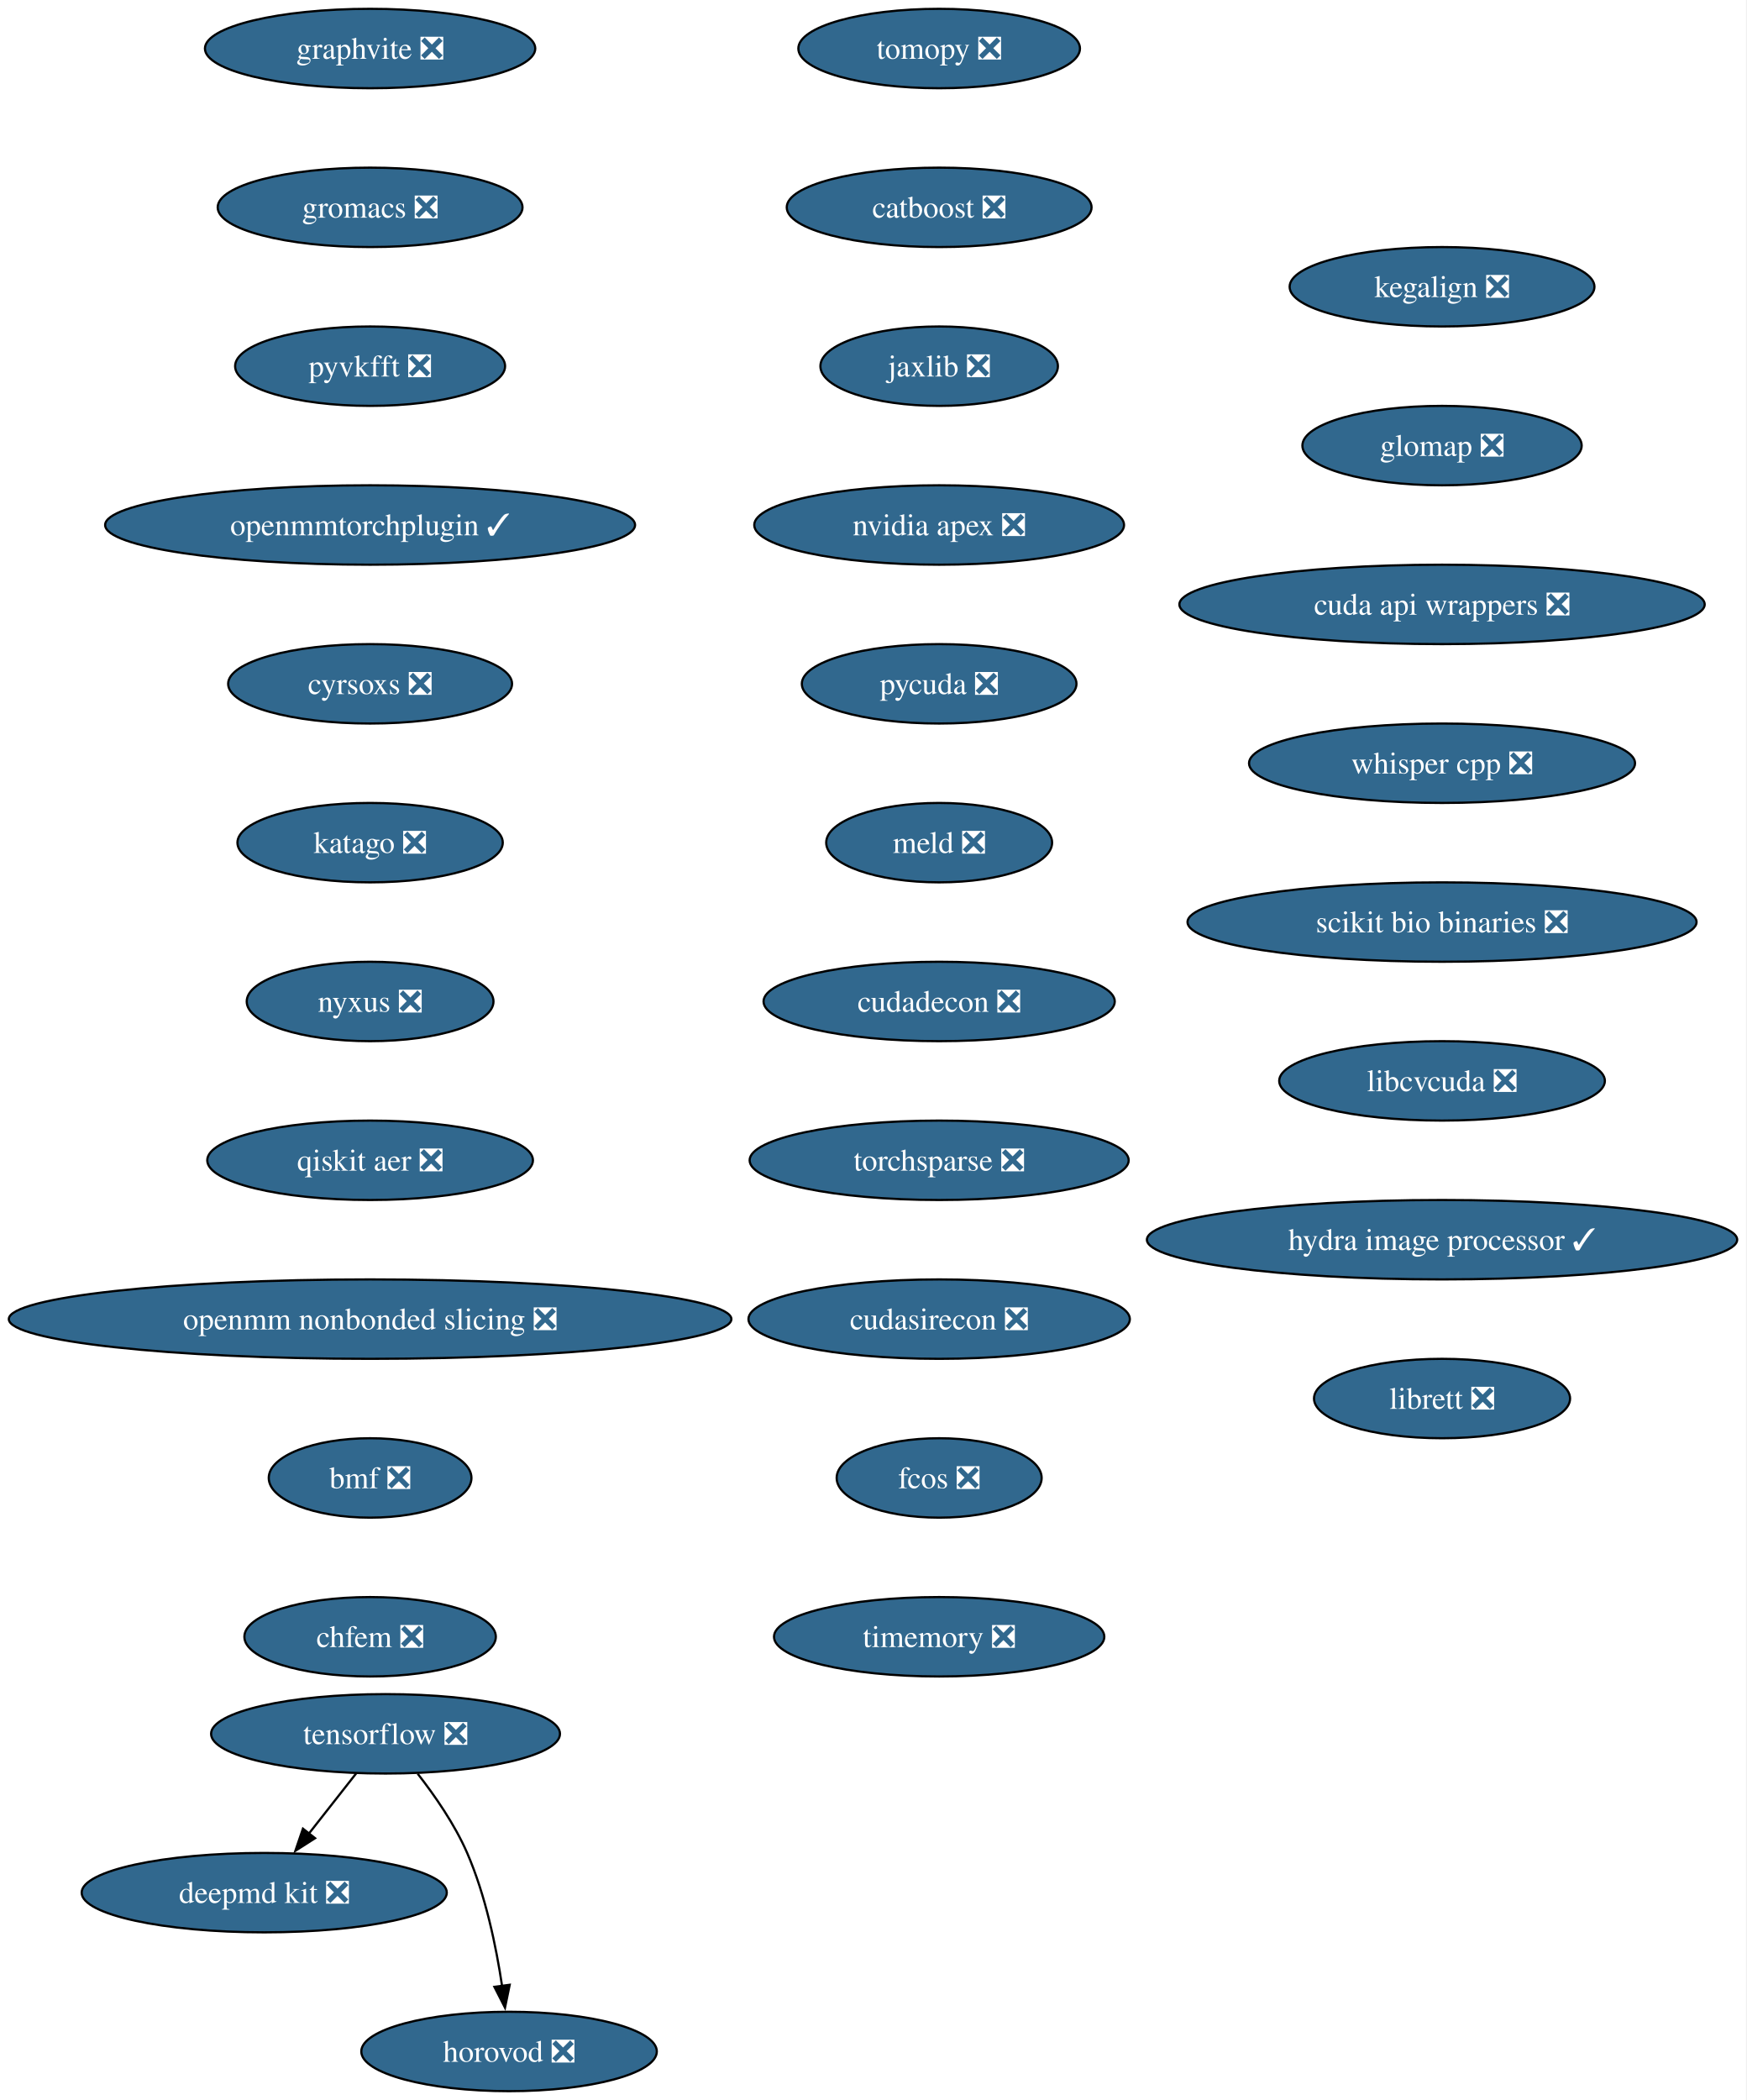
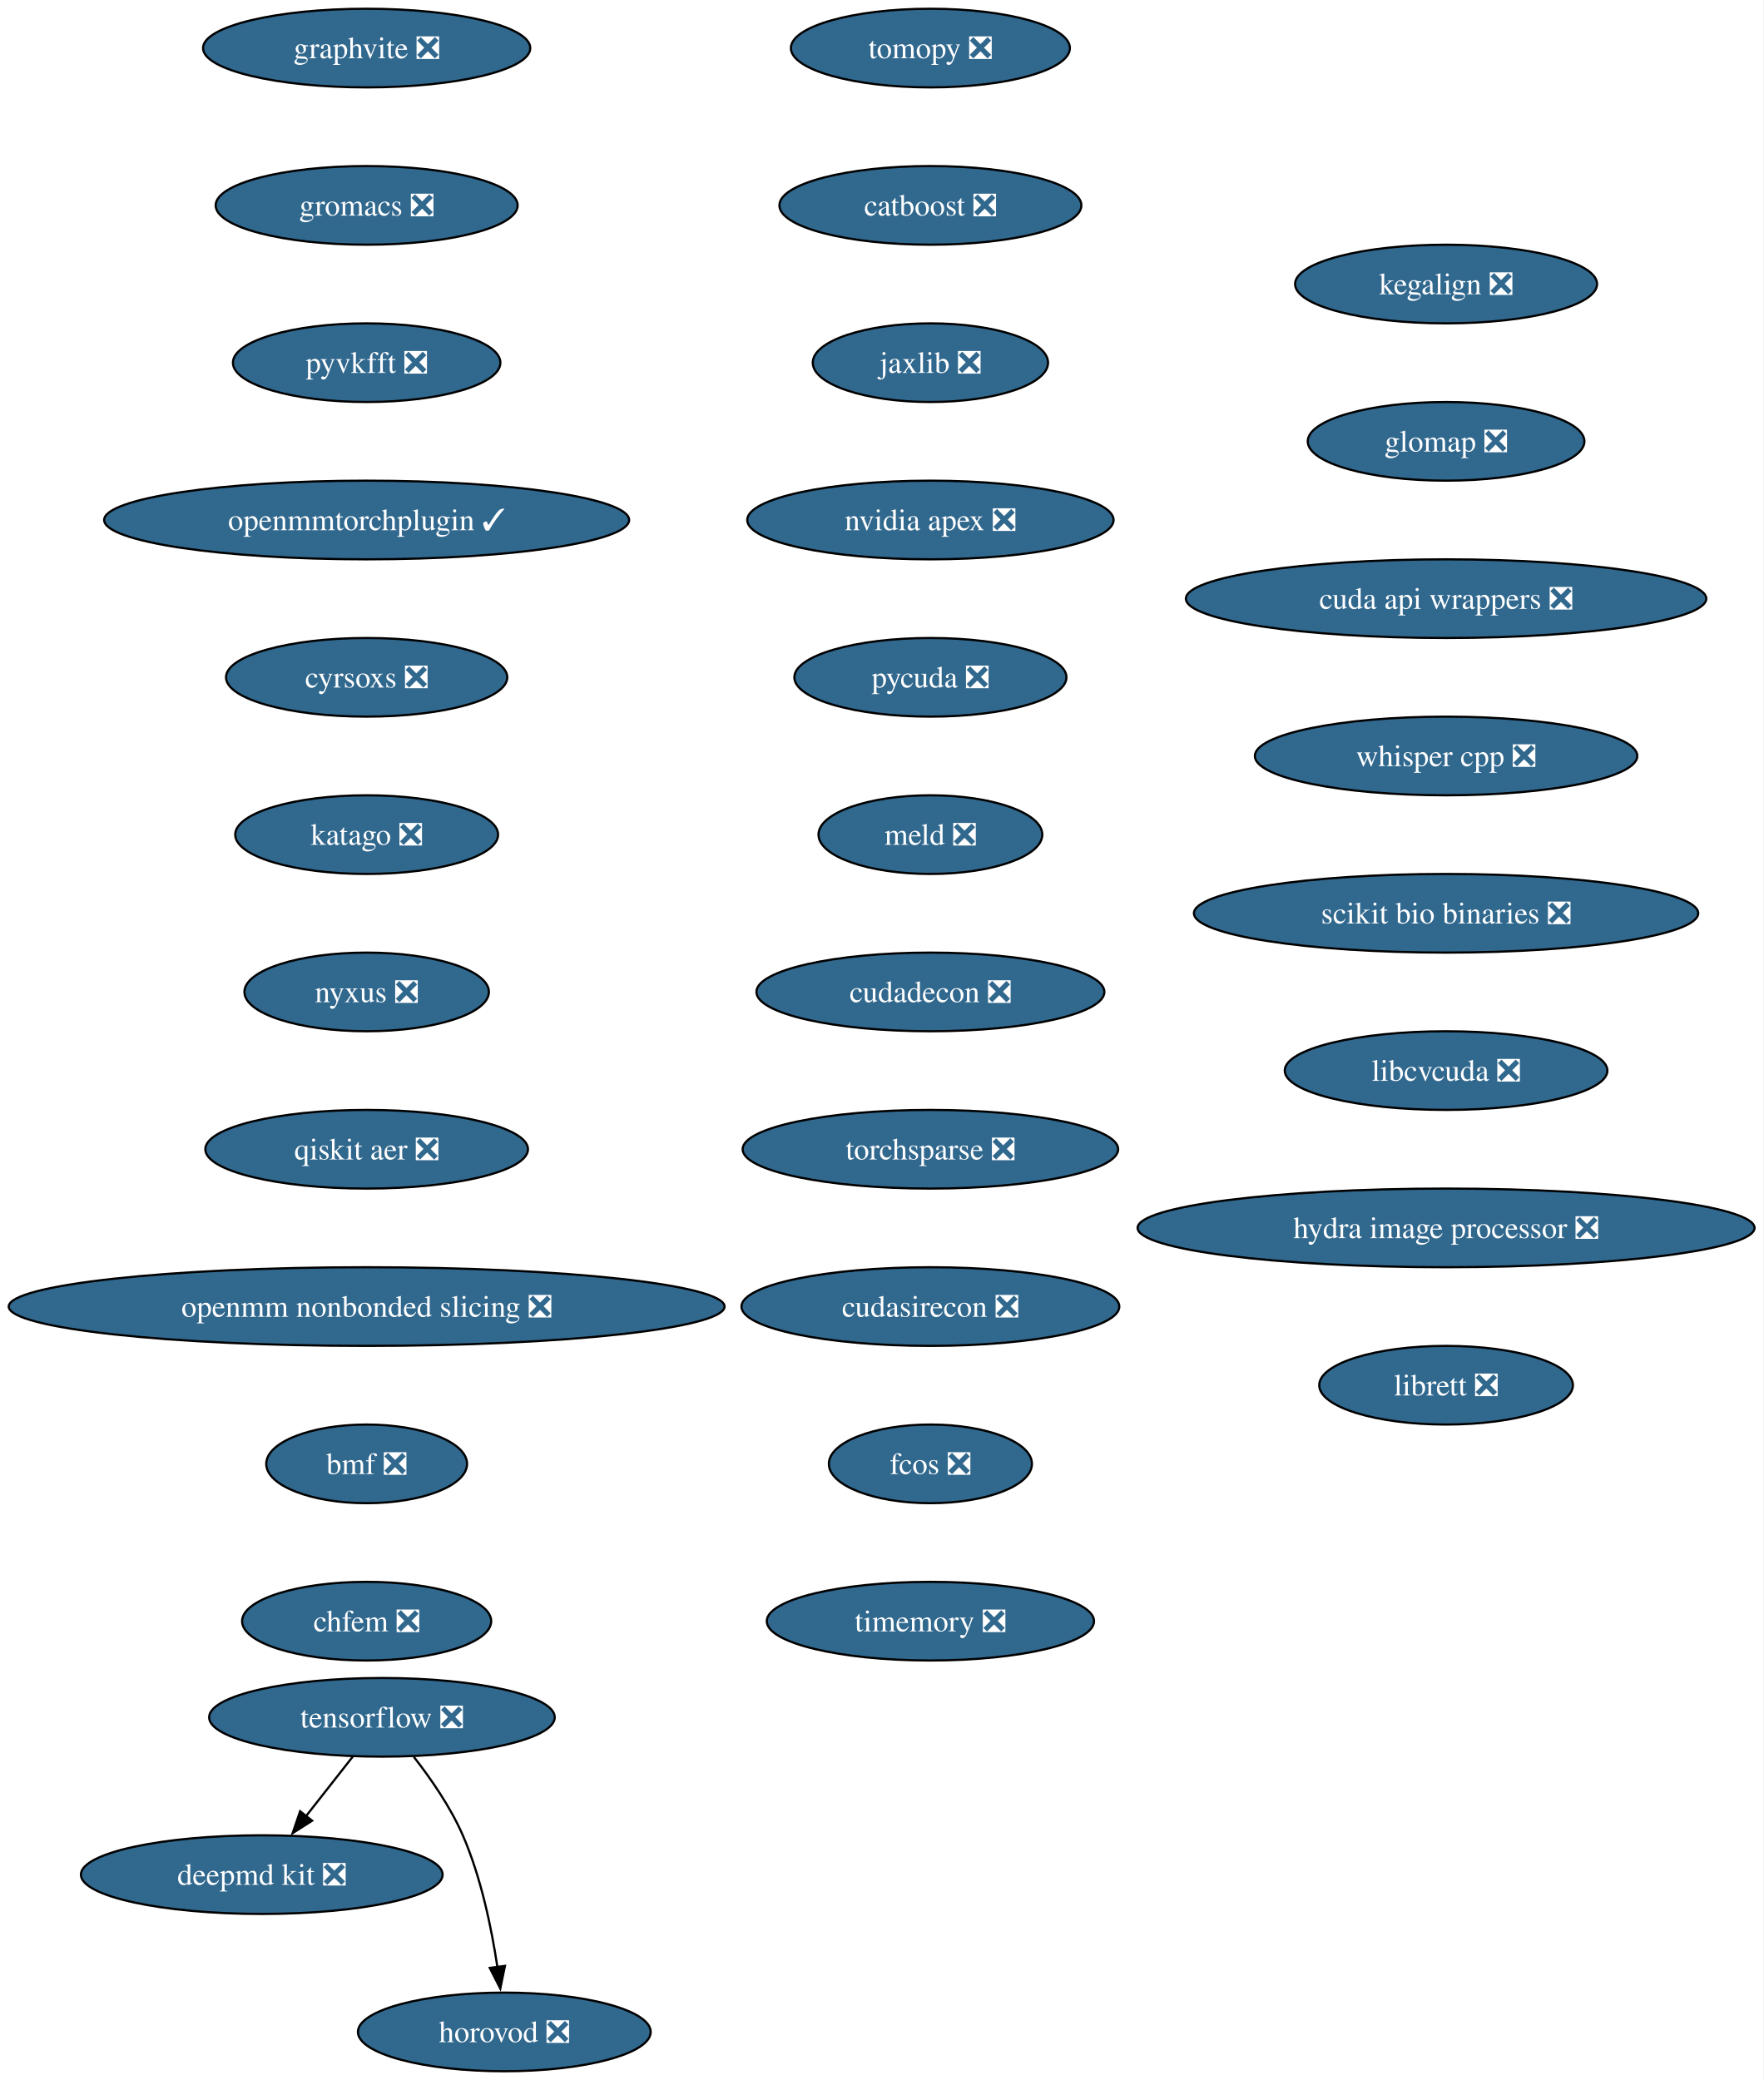
- <svg xmlns="http://www.w3.org/2000/svg" xmlns:xlink="http://www.w3.org/1999/xlink" width="792pt" height="952pt" viewBox="0.00 0.00 792.00 952.00">
+ <svg xmlns="http://www.w3.org/2000/svg" xmlns:xlink="http://www.w3.org/1999/xlink" width="807pt" height="952pt" viewBox="0.00 0.00 807.00 952.00">
  <g id="graph0" class="graph" transform="scale(1 1) rotate(0) translate(4 948)">
-     <polygon fill="white" stroke="none" points="-4,4 -4,-948 787.6,-948 787.6,4 -4,4" />
+     <polygon fill="white" stroke="none" points="-4,4 -4,-948 802.97,-948 802.97,4 -4,4" />
    <g id="node1" class="node">
      <g id="a_node1">
        <a xlink:href="https://github.com/conda-forge/tomopy-feedstock/pull/88" xlink:title="tomopy ❎">
          <ellipse fill="#31688e" stroke="black" cx="421.8" cy="-926" rx="63.84" ry="18" />
          <text xml:space="preserve" text-anchor="middle" x="421.8" y="-921.33" font-family="Times,serif" font-size="14.00" fill="white">tomopy ❎</text>
        </a>
      </g>
    </g>
    <g id="node2" class="node">
      <g id="a_node2">
        <a xlink:href="https://github.com/conda-forge/catboost-feedstock/pull/150" xlink:title="catboost ❎">
          <ellipse fill="#31688e" stroke="black" cx="421.8" cy="-854" rx="69.1" ry="18" />
          <text xml:space="preserve" text-anchor="middle" x="421.8" y="-849.33" font-family="Times,serif" font-size="14.00" fill="white">catboost ❎</text>
        </a>
      </g>
    </g>
    <g id="node6" class="node">
      <g id="a_node6">
        <a xlink:href="https://github.com/conda-forge/jaxlib-feedstock/pull/323" xlink:title="jaxlib ❎">
          <ellipse fill="#31688e" stroke="black" cx="421.8" cy="-782" rx="53.84" ry="18" />
          <text xml:space="preserve" text-anchor="middle" x="421.8" y="-777.33" font-family="Times,serif" font-size="14.00" fill="white">jaxlib ❎</text>
        </a>
      </g>
    </g>
    <g id="node3" class="node">
      <g id="a_node3">
        <a xlink:href="https://github.com/conda-forge/tensorflow-feedstock/pull/490" xlink:title="tensorflow ❎">
          <ellipse fill="#31688e" stroke="black" cx="170.8" cy="-162" rx="79.09" ry="18" />
          <text xml:space="preserve" text-anchor="middle" x="170.8" y="-157.32" font-family="Times,serif" font-size="14.00" fill="white">tensorflow ❎</text>
        </a>
      </g>
    </g>
    <g id="node4" class="node">
      <g id="a_node4">
        <a xlink:href="https://github.com/conda-forge/deepmd-kit-feedstock/pull/137" xlink:title="deepmd kit ❎">
          <ellipse fill="#31688e" stroke="black" cx="115.8" cy="-90" rx="82.77" ry="18" />
          <text xml:space="preserve" text-anchor="middle" x="115.8" y="-85.33" font-family="Times,serif" font-size="14.00" fill="white">deepmd kit ❎</text>
        </a>
      </g>
    </g>
    <g id="edge2" class="edge">
      <path fill="none" stroke="black" d="M157.48,-144.05C151.06,-135.89 143.23,-125.91 136.09,-116.82" />
      <polygon fill="black" stroke="black" points="138.85,-114.68 129.92,-108.98 133.35,-119 138.85,-114.68" />
    </g>
    <g id="node5" class="node">
      <g id="a_node5">
        <a xlink:href="https://github.com/conda-forge/horovod-feedstock/pull/50" xlink:title="horovod ❎">
          <ellipse fill="#31688e" stroke="black" cx="226.8" cy="-18" rx="66.99" ry="18" />
          <text xml:space="preserve" text-anchor="middle" x="226.8" y="-13.32" font-family="Times,serif" font-size="14.00" fill="white">horovod ❎</text>
        </a>
      </g>
    </g>
    <g id="edge3" class="edge">
      <path fill="none" stroke="black" d="M185.37,-143.91C193.11,-134.01 202.16,-120.97 207.8,-108 216.18,-88.72 220.98,-65.43 223.66,-47.52" />
      <polygon fill="black" stroke="black" points="227.09,-48.23 224.96,-37.85 220.15,-47.3 227.09,-48.23" />
    </g>
    <g id="node7" class="node">
      <g id="a_node7">
        <a xlink:href="https://github.com/conda-forge/nvidia-apex-feedstock/pull/65" xlink:title="nvidia apex ❎">
          <ellipse fill="#31688e" stroke="black" cx="421.8" cy="-710" rx="83.83" ry="18" />
          <text xml:space="preserve" text-anchor="middle" x="421.8" y="-705.33" font-family="Times,serif" font-size="14.00" fill="white">nvidia apex ❎</text>
        </a>
      </g>
    </g>
    <g id="node8" class="node">
      <g id="a_node8">
        <a xlink:href="https://github.com/conda-forge/pycuda-feedstock/pull/53" xlink:title="pycuda ❎">
          <ellipse fill="#31688e" stroke="black" cx="421.8" cy="-638" rx="62.26" ry="18" />
          <text xml:space="preserve" text-anchor="middle" x="421.8" y="-633.33" font-family="Times,serif" font-size="14.00" fill="white">pycuda ❎</text>
        </a>
      </g>
    </g>
    <g id="node9" class="node">
      <g id="a_node9">
        <a xlink:href="https://github.com/conda-forge/meld-feedstock/pull/31" xlink:title="meld ❎">
          <ellipse fill="#31688e" stroke="black" cx="421.8" cy="-566" rx="51.21" ry="18" />
          <text xml:space="preserve" text-anchor="middle" x="421.8" y="-561.33" font-family="Times,serif" font-size="14.00" fill="white">meld ❎</text>
        </a>
      </g>
    </g>
    <g id="node10" class="node">
      <g id="a_node10">
        <a xlink:href="https://github.com/conda-forge/cudadecon-feedstock/pull/35" xlink:title="cudadecon ❎">
          <ellipse fill="#31688e" stroke="black" cx="421.8" cy="-494" rx="79.62" ry="18" />
          <text xml:space="preserve" text-anchor="middle" x="421.8" y="-489.32" font-family="Times,serif" font-size="14.00" fill="white">cudadecon ❎</text>
        </a>
      </g>
    </g>
    <g id="node11" class="node">
      <g id="a_node11">
        <a xlink:href="https://github.com/conda-forge/torchsparse-feedstock/pull/50" xlink:title="torchsparse ❎">
          <ellipse fill="#31688e" stroke="black" cx="421.8" cy="-422" rx="85.93" ry="18" />
          <text xml:space="preserve" text-anchor="middle" x="421.8" y="-417.32" font-family="Times,serif" font-size="14.00" fill="white">torchsparse ❎</text>
        </a>
      </g>
    </g>
    <g id="node12" class="node">
      <g id="a_node12">
        <a xlink:href="https://github.com/conda-forge/cudasirecon-feedstock/pull/33" xlink:title="cudasirecon ❎">
          <ellipse fill="#31688e" stroke="black" cx="421.8" cy="-350" rx="86.46" ry="18" />
          <text xml:space="preserve" text-anchor="middle" x="421.8" y="-345.32" font-family="Times,serif" font-size="14.00" fill="white">cudasirecon ❎</text>
        </a>
      </g>
    </g>
    <g id="node13" class="node">
      <g id="a_node13">
        <a xlink:href="https://github.com/conda-forge/fcos-feedstock/pull/34" xlink:title="fcos ❎">
          <ellipse fill="#31688e" stroke="black" cx="421.8" cy="-278" rx="46.47" ry="18" />
          <text xml:space="preserve" text-anchor="middle" x="421.8" y="-273.32" font-family="Times,serif" font-size="14.00" fill="white">fcos ❎</text>
        </a>
      </g>
    </g>
    <g id="node14" class="node">
      <g id="a_node14">
        <a xlink:href="https://github.com/conda-forge/timemory-feedstock/pull/26" xlink:title="timemory ❎">
          <ellipse fill="#31688e" stroke="black" cx="421.8" cy="-206" rx="74.88" ry="18" />
          <text xml:space="preserve" text-anchor="middle" x="421.8" y="-201.32" font-family="Times,serif" font-size="14.00" fill="white">timemory ❎</text>
        </a>
      </g>
    </g>
    <g id="node15" class="node">
      <g id="a_node15">
        <a xlink:href="https://github.com/conda-forge/graphvite-feedstock/pull/10" xlink:title="graphvite ❎">
          <ellipse fill="#31688e" stroke="black" cx="163.8" cy="-926" rx="74.88" ry="18" />
          <text xml:space="preserve" text-anchor="middle" x="163.8" y="-921.33" font-family="Times,serif" font-size="14.00" fill="white">graphvite ❎</text>
        </a>
      </g>
    </g>
    <g id="node16" class="node">
      <g id="a_node16">
        <a xlink:href="https://github.com/conda-forge/gromacs-feedstock/pull/81" xlink:title="gromacs ❎">
          <ellipse fill="#31688e" stroke="black" cx="163.8" cy="-854" rx="69.1" ry="18" />
          <text xml:space="preserve" text-anchor="middle" x="163.8" y="-849.33" font-family="Times,serif" font-size="14.00" fill="white">gromacs ❎</text>
        </a>
      </g>
    </g>
    <g id="node17" class="node">
      <g id="a_node17">
        <a xlink:href="https://github.com/conda-forge/pyvkfft-feedstock/pull/32" xlink:title="pyvkfft ❎">
          <ellipse fill="#31688e" stroke="black" cx="163.8" cy="-782" rx="61.2" ry="18" />
          <text xml:space="preserve" text-anchor="middle" x="163.8" y="-777.33" font-family="Times,serif" font-size="14.00" fill="white">pyvkfft ❎</text>
        </a>
      </g>
    </g>
    <g id="node18" class="node">
      <g id="a_node18">
        <a xlink:href="https://github.com/conda-forge/openmmtorchplugin-feedstock/pull/30" xlink:title="openmmtorchplugin ✓">
          <ellipse fill="#31688e" stroke="black" cx="163.8" cy="-710" rx="120.13" ry="18" />
          <text xml:space="preserve" text-anchor="middle" x="163.8" y="-705.33" font-family="Times,serif" font-size="14.00" fill="white">openmmtorchplugin ✓</text>
        </a>
      </g>
    </g>
    <g id="node19" class="node">
      <g id="a_node19">
        <a xlink:href="https://github.com/conda-forge/cyrsoxs-feedstock/pull/29" xlink:title="cyrsoxs ❎">
          <ellipse fill="#31688e" stroke="black" cx="163.8" cy="-638" rx="64.36" ry="18" />
          <text xml:space="preserve" text-anchor="middle" x="163.8" y="-633.33" font-family="Times,serif" font-size="14.00" fill="white">cyrsoxs ❎</text>
        </a>
      </g>
    </g>
    <g id="node20" class="node">
      <g id="a_node20">
        <a xlink:href="https://github.com/conda-forge/katago-feedstock/pull/32" xlink:title="katago ❎">
          <ellipse fill="#31688e" stroke="black" cx="163.8" cy="-566" rx="60.15" ry="18" />
          <text xml:space="preserve" text-anchor="middle" x="163.8" y="-561.33" font-family="Times,serif" font-size="14.00" fill="white">katago ❎</text>
        </a>
      </g>
    </g>
    <g id="node21" class="node">
      <g id="a_node21">
        <a xlink:href="https://github.com/conda-forge/nyxus-feedstock/pull/72" xlink:title="nyxus ❎">
          <ellipse fill="#31688e" stroke="black" cx="163.8" cy="-494" rx="55.94" ry="18" />
          <text xml:space="preserve" text-anchor="middle" x="163.8" y="-489.32" font-family="Times,serif" font-size="14.00" fill="white">nyxus ❎</text>
        </a>
      </g>
    </g>
    <g id="node22" class="node">
      <g id="a_node22">
        <a xlink:href="https://github.com/conda-forge/qiskit-aer-feedstock/pull/71" xlink:title="qiskit aer ❎">
          <ellipse fill="#31688e" stroke="black" cx="163.8" cy="-422" rx="73.83" ry="18" />
          <text xml:space="preserve" text-anchor="middle" x="163.8" y="-417.32" font-family="Times,serif" font-size="14.00" fill="white">qiskit aer ❎</text>
        </a>
      </g>
    </g>
    <g id="node23" class="node">
      <g id="a_node23">
        <a xlink:href="https://github.com/conda-forge/openmm-nonbonded-slicing-feedstock/pull/15" xlink:title="openmm nonbonded slicing ❎">
          <ellipse fill="#31688e" stroke="black" cx="163.8" cy="-350" rx="163.8" ry="18" />
          <text xml:space="preserve" text-anchor="middle" x="163.8" y="-345.32" font-family="Times,serif" font-size="14.00" fill="white">openmm nonbonded slicing ❎</text>
        </a>
      </g>
    </g>
    <g id="node24" class="node">
      <g id="a_node24">
        <a xlink:href="https://github.com/conda-forge/bmf-feedstock/pull/48" xlink:title="bmf ❎">
          <ellipse fill="#31688e" stroke="black" cx="163.8" cy="-278" rx="45.95" ry="18" />
          <text xml:space="preserve" text-anchor="middle" x="163.8" y="-273.32" font-family="Times,serif" font-size="14.00" fill="white">bmf ❎</text>
        </a>
      </g>
    </g>
    <g id="node25" class="node">
      <g id="a_node25">
        <a xlink:href="https://github.com/conda-forge/chfem-feedstock/pull/11" xlink:title="chfem ❎">
          <ellipse fill="#31688e" stroke="black" cx="163.8" cy="-206" rx="57" ry="18" />
          <text xml:space="preserve" text-anchor="middle" x="163.8" y="-201.32" font-family="Times,serif" font-size="14.00" fill="white">chfem ❎</text>
        </a>
      </g>
    </g>
    <g id="node26" class="node">
      <g id="a_node26">
        <a xlink:href="https://github.com/conda-forge/kegalign-feedstock/pull/13" xlink:title="kegalign ❎">
-           <ellipse fill="#31688e" stroke="black" cx="649.8" cy="-818" rx="69.1" ry="18" />
-           <text xml:space="preserve" text-anchor="middle" x="649.8" y="-813.33" font-family="Times,serif" font-size="14.00" fill="white">kegalign ❎</text>
+           <ellipse fill="#31688e" stroke="black" cx="657.8" cy="-818" rx="69.1" ry="18" />
+           <text xml:space="preserve" text-anchor="middle" x="657.8" y="-813.33" font-family="Times,serif" font-size="14.00" fill="white">kegalign ❎</text>
        </a>
      </g>
    </g>
    <g id="node27" class="node">
      <g id="a_node27">
        <a xlink:href="https://github.com/conda-forge/glomap-feedstock/pull/13" xlink:title="glomap ❎">
-           <ellipse fill="#31688e" stroke="black" cx="649.8" cy="-746" rx="63.31" ry="18" />
-           <text xml:space="preserve" text-anchor="middle" x="649.8" y="-741.33" font-family="Times,serif" font-size="14.00" fill="white">glomap ❎</text>
+           <ellipse fill="#31688e" stroke="black" cx="657.8" cy="-746" rx="63.31" ry="18" />
+           <text xml:space="preserve" text-anchor="middle" x="657.8" y="-741.33" font-family="Times,serif" font-size="14.00" fill="white">glomap ❎</text>
        </a>
      </g>
    </g>
    <g id="node28" class="node">
      <g id="a_node28">
        <a xlink:href="https://github.com/conda-forge/cuda-api-wrappers-feedstock/pull/5" xlink:title="cuda api wrappers ❎">
-           <ellipse fill="#31688e" stroke="black" cx="649.8" cy="-674" rx="119.08" ry="18" />
-           <text xml:space="preserve" text-anchor="middle" x="649.8" y="-669.33" font-family="Times,serif" font-size="14.00" fill="white">cuda api wrappers ❎</text>
+           <ellipse fill="#31688e" stroke="black" cx="657.8" cy="-674" rx="119.08" ry="18" />
+           <text xml:space="preserve" text-anchor="middle" x="657.8" y="-669.33" font-family="Times,serif" font-size="14.00" fill="white">cuda api wrappers ❎</text>
        </a>
      </g>
    </g>
    <g id="node29" class="node">
      <g id="a_node29">
        <a xlink:href="https://github.com/conda-forge/whisper.cpp-feedstock/pull/14" xlink:title="whisper cpp ❎">
-           <ellipse fill="#31688e" stroke="black" cx="649.8" cy="-602" rx="87.51" ry="18" />
-           <text xml:space="preserve" text-anchor="middle" x="649.8" y="-597.33" font-family="Times,serif" font-size="14.00" fill="white">whisper cpp ❎</text>
+           <ellipse fill="#31688e" stroke="black" cx="657.8" cy="-602" rx="87.51" ry="18" />
+           <text xml:space="preserve" text-anchor="middle" x="657.8" y="-597.33" font-family="Times,serif" font-size="14.00" fill="white">whisper cpp ❎</text>
        </a>
      </g>
    </g>
    <g id="node30" class="node">
      <g id="a_node30">
        <a xlink:href="https://github.com/conda-forge/scikit-bio-binaries-feedstock/pull/8" xlink:title="scikit bio binaries ❎">
-           <ellipse fill="#31688e" stroke="black" cx="649.8" cy="-530" rx="115.39" ry="18" />
-           <text xml:space="preserve" text-anchor="middle" x="649.8" y="-525.33" font-family="Times,serif" font-size="14.00" fill="white">scikit bio binaries ❎</text>
+           <ellipse fill="#31688e" stroke="black" cx="657.8" cy="-530" rx="115.39" ry="18" />
+           <text xml:space="preserve" text-anchor="middle" x="657.8" y="-525.33" font-family="Times,serif" font-size="14.00" fill="white">scikit bio binaries ❎</text>
        </a>
      </g>
    </g>
    <g id="node31" class="node">
      <g id="a_node31">
        <a xlink:href="https://github.com/conda-forge/libcvcuda-feedstock/pull/3" xlink:title="libcvcuda ❎">
-           <ellipse fill="#31688e" stroke="black" cx="649.8" cy="-458" rx="73.83" ry="18" />
-           <text xml:space="preserve" text-anchor="middle" x="649.8" y="-453.32" font-family="Times,serif" font-size="14.00" fill="white">libcvcuda ❎</text>
+           <ellipse fill="#31688e" stroke="black" cx="657.8" cy="-458" rx="73.83" ry="18" />
+           <text xml:space="preserve" text-anchor="middle" x="657.8" y="-453.32" font-family="Times,serif" font-size="14.00" fill="white">libcvcuda ❎</text>
        </a>
      </g>
    </g>
    <g id="node32" class="node">
      <g id="a_node32">
-         <a xlink:href="https://github.com/conda-forge/hydra-image-processor-feedstock/pull/6" xlink:title="hydra image processor ✓">
-           <ellipse fill="#31688e" stroke="black" cx="649.8" cy="-386" rx="133.81" ry="18" />
-           <text xml:space="preserve" text-anchor="middle" x="649.8" y="-381.32" font-family="Times,serif" font-size="14.00" fill="white">hydra image processor ✓</text>
+         <a xlink:href="https://github.com/conda-forge/hydra-image-processor-feedstock/pull/6" xlink:title="hydra image processor ❎">
+           <ellipse fill="#31688e" stroke="black" cx="657.8" cy="-386" rx="141.17" ry="18" />
+           <text xml:space="preserve" text-anchor="middle" x="657.8" y="-381.32" font-family="Times,serif" font-size="14.00" fill="white">hydra image processor ❎</text>
        </a>
      </g>
    </g>
    <g id="node33" class="node">
      <g id="a_node33">
        <a xlink:href="https://github.com/conda-forge/librett-feedstock/pull/1" xlink:title="librett ❎">
-           <ellipse fill="#31688e" stroke="black" cx="649.8" cy="-314" rx="58.05" ry="18" />
-           <text xml:space="preserve" text-anchor="middle" x="649.8" y="-309.32" font-family="Times,serif" font-size="14.00" fill="white">librett ❎</text>
+           <ellipse fill="#31688e" stroke="black" cx="657.8" cy="-314" rx="58.05" ry="18" />
+           <text xml:space="preserve" text-anchor="middle" x="657.8" y="-309.32" font-family="Times,serif" font-size="14.00" fill="white">librett ❎</text>
        </a>
      </g>
    </g>
  </g>
</svg>
